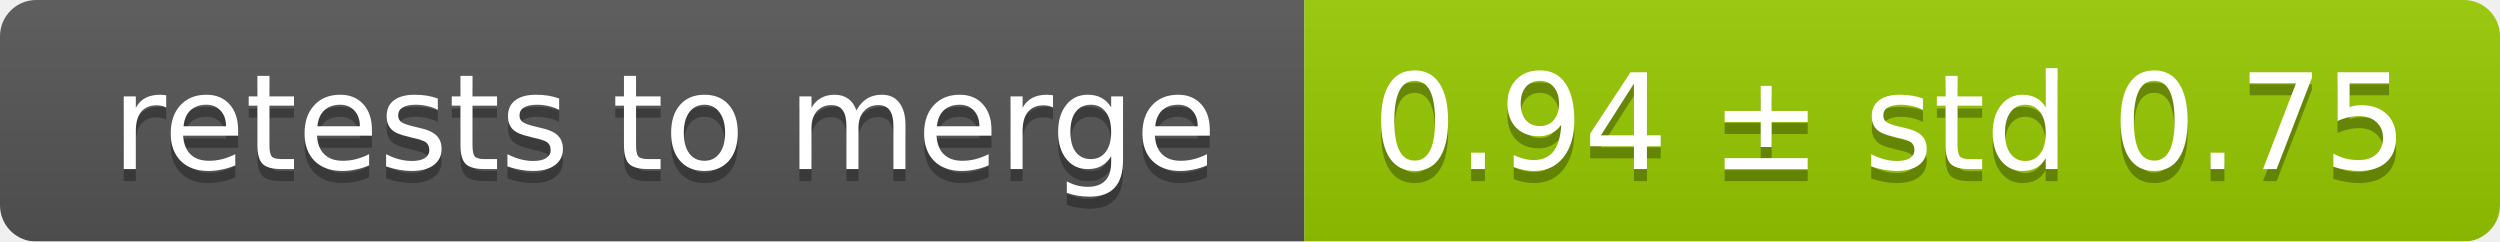
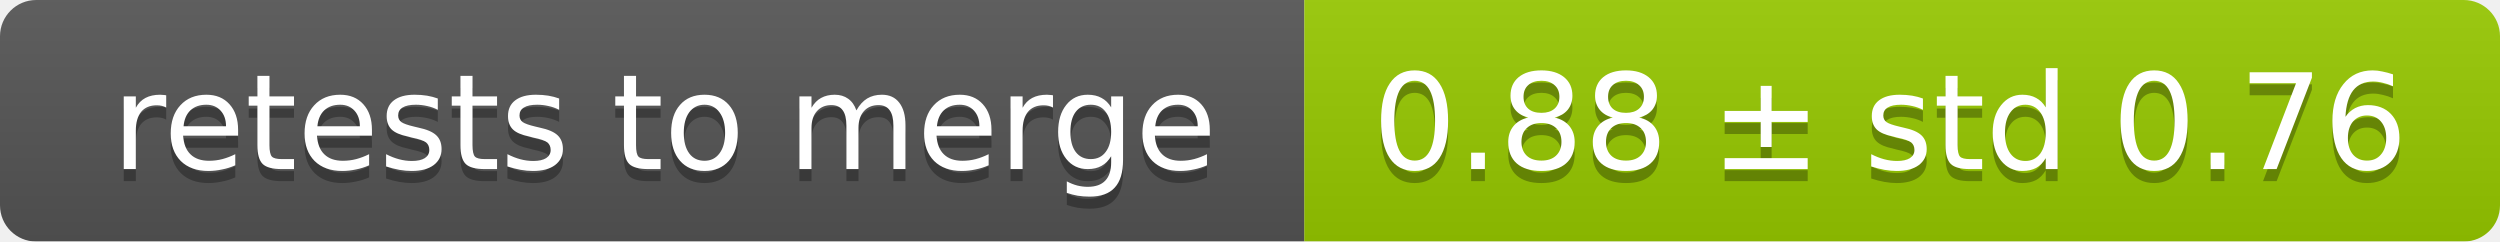
<svg xmlns="http://www.w3.org/2000/svg" width="207" height="20">
  <linearGradient id="smooth" x2="0" y2="100%">
    <stop offset="0" stop-color="#bbb" stop-opacity=".1" />
    <stop offset="1" stop-opacity=".1" />
  </linearGradient>
  <mask id="round">
    <rect width="207" height="20" rx="3" fill="#fff" />
  </mask>
  <g mask="url(#round)">
    <rect width="108" height="20" fill="#555" />
    <rect x="108" width="99" height="20" fill="#97ca00" />
    <rect width="207" height="20" fill="url(#smooth)" />
  </g>
  <g fill="#fff" text-anchor="middle" font-family="DejaVu Sans,Verdana,Geneva,sans-serif" font-size="11">
    <text x="55" y="15" fill="#010101" fill-opacity=".3">retests to merge</text>
    <text x="55" y="14">retests to merge</text>
-     <text x="156.5" y="15" fill="#010101" fill-opacity=".3">0.94 ± std 0.75</text>
-     <text x="156.5" y="14">0.94 ± std 0.75</text>
+     <text x="156.5" y="15" fill="#010101" fill-opacity=".3">0.88 ± std 0.76</text>
+     <text x="156.5" y="14">0.88 ± std 0.76</text>
  </g>
</svg>
